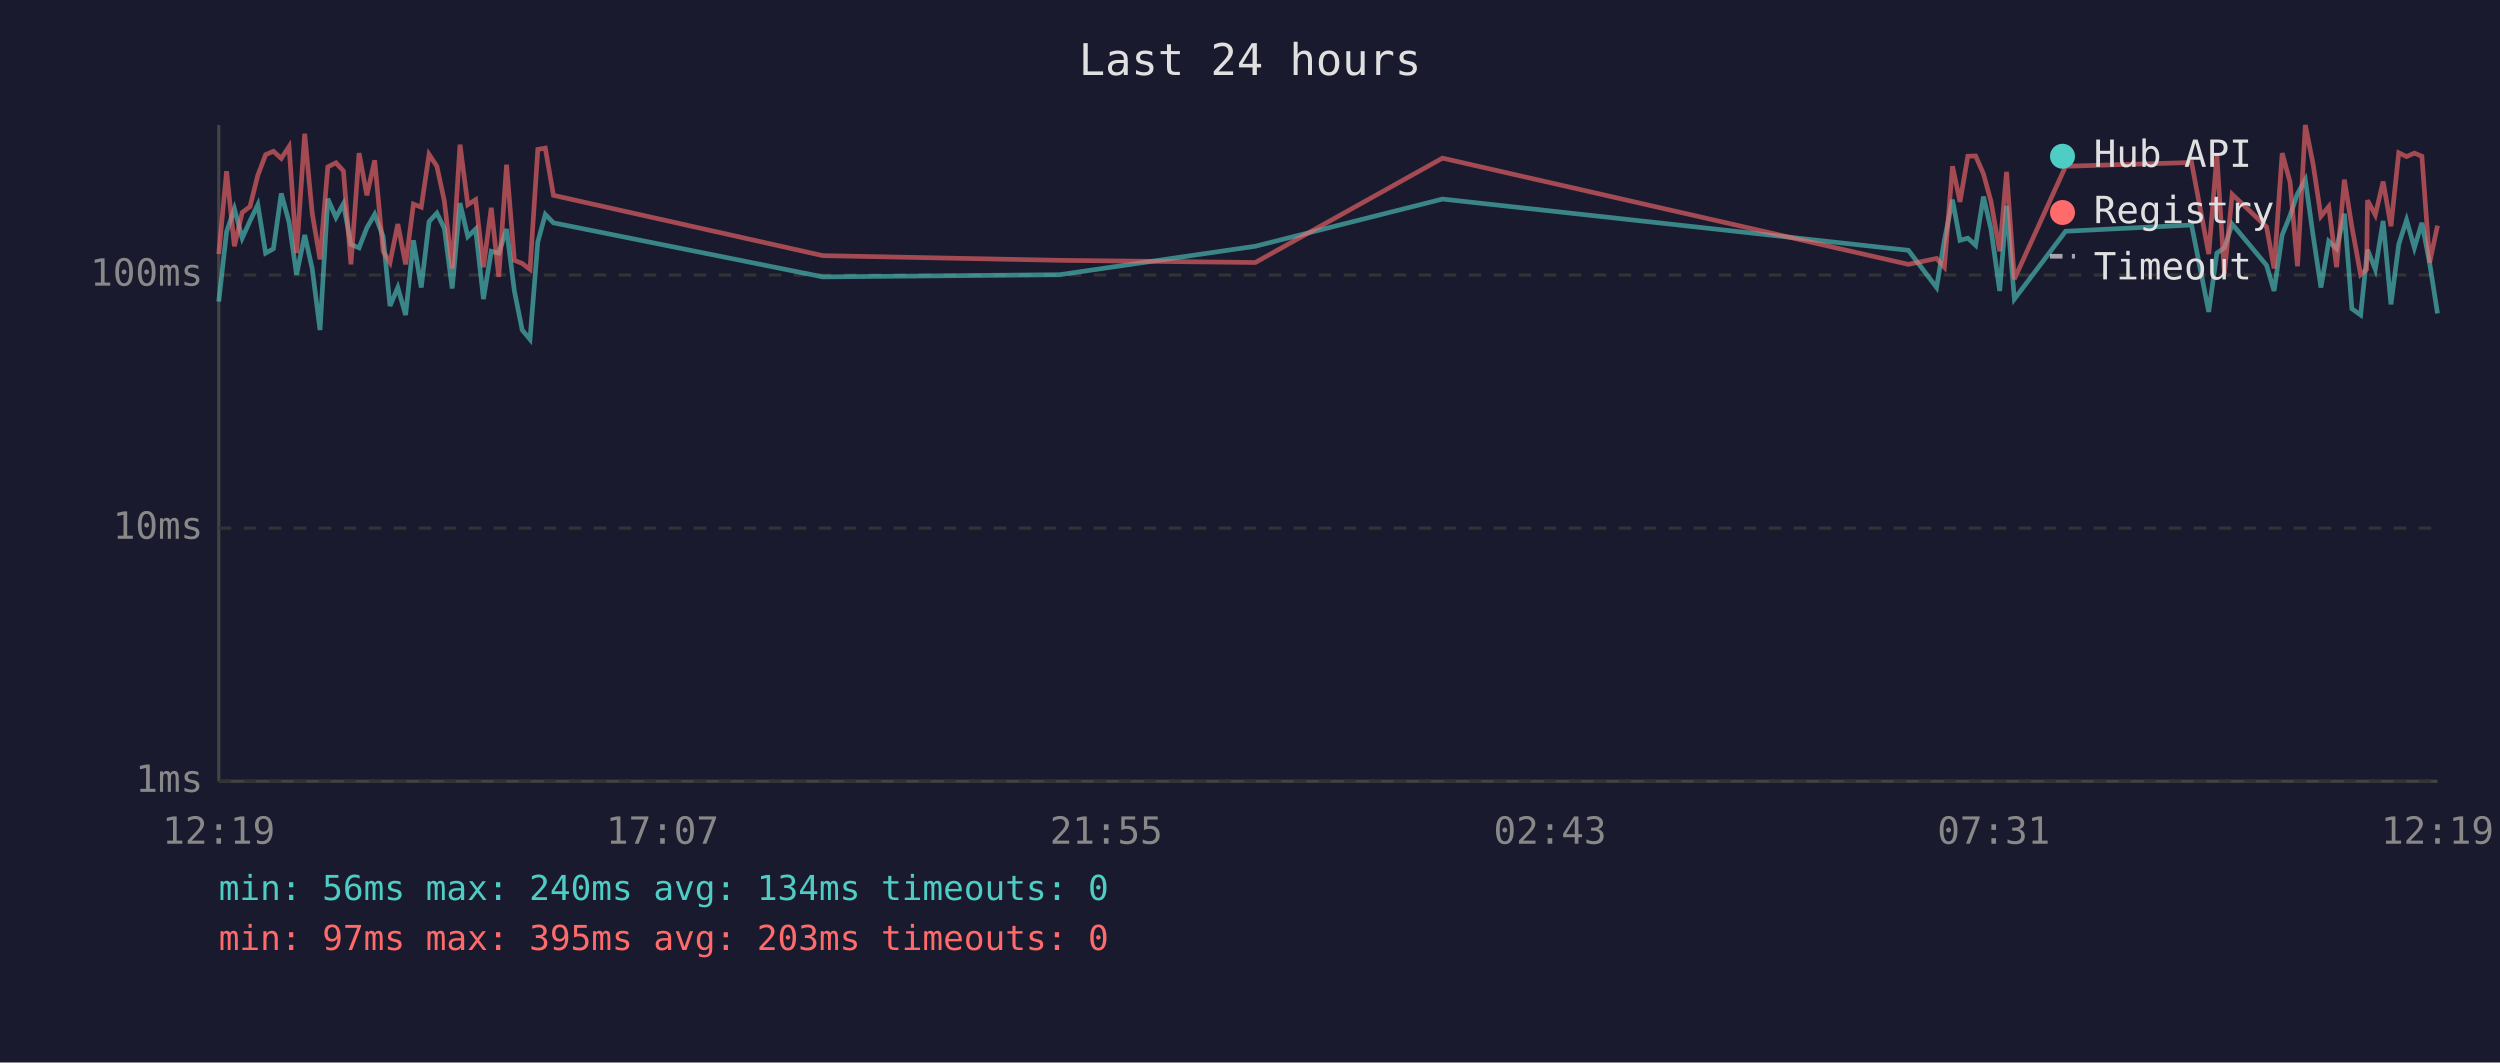
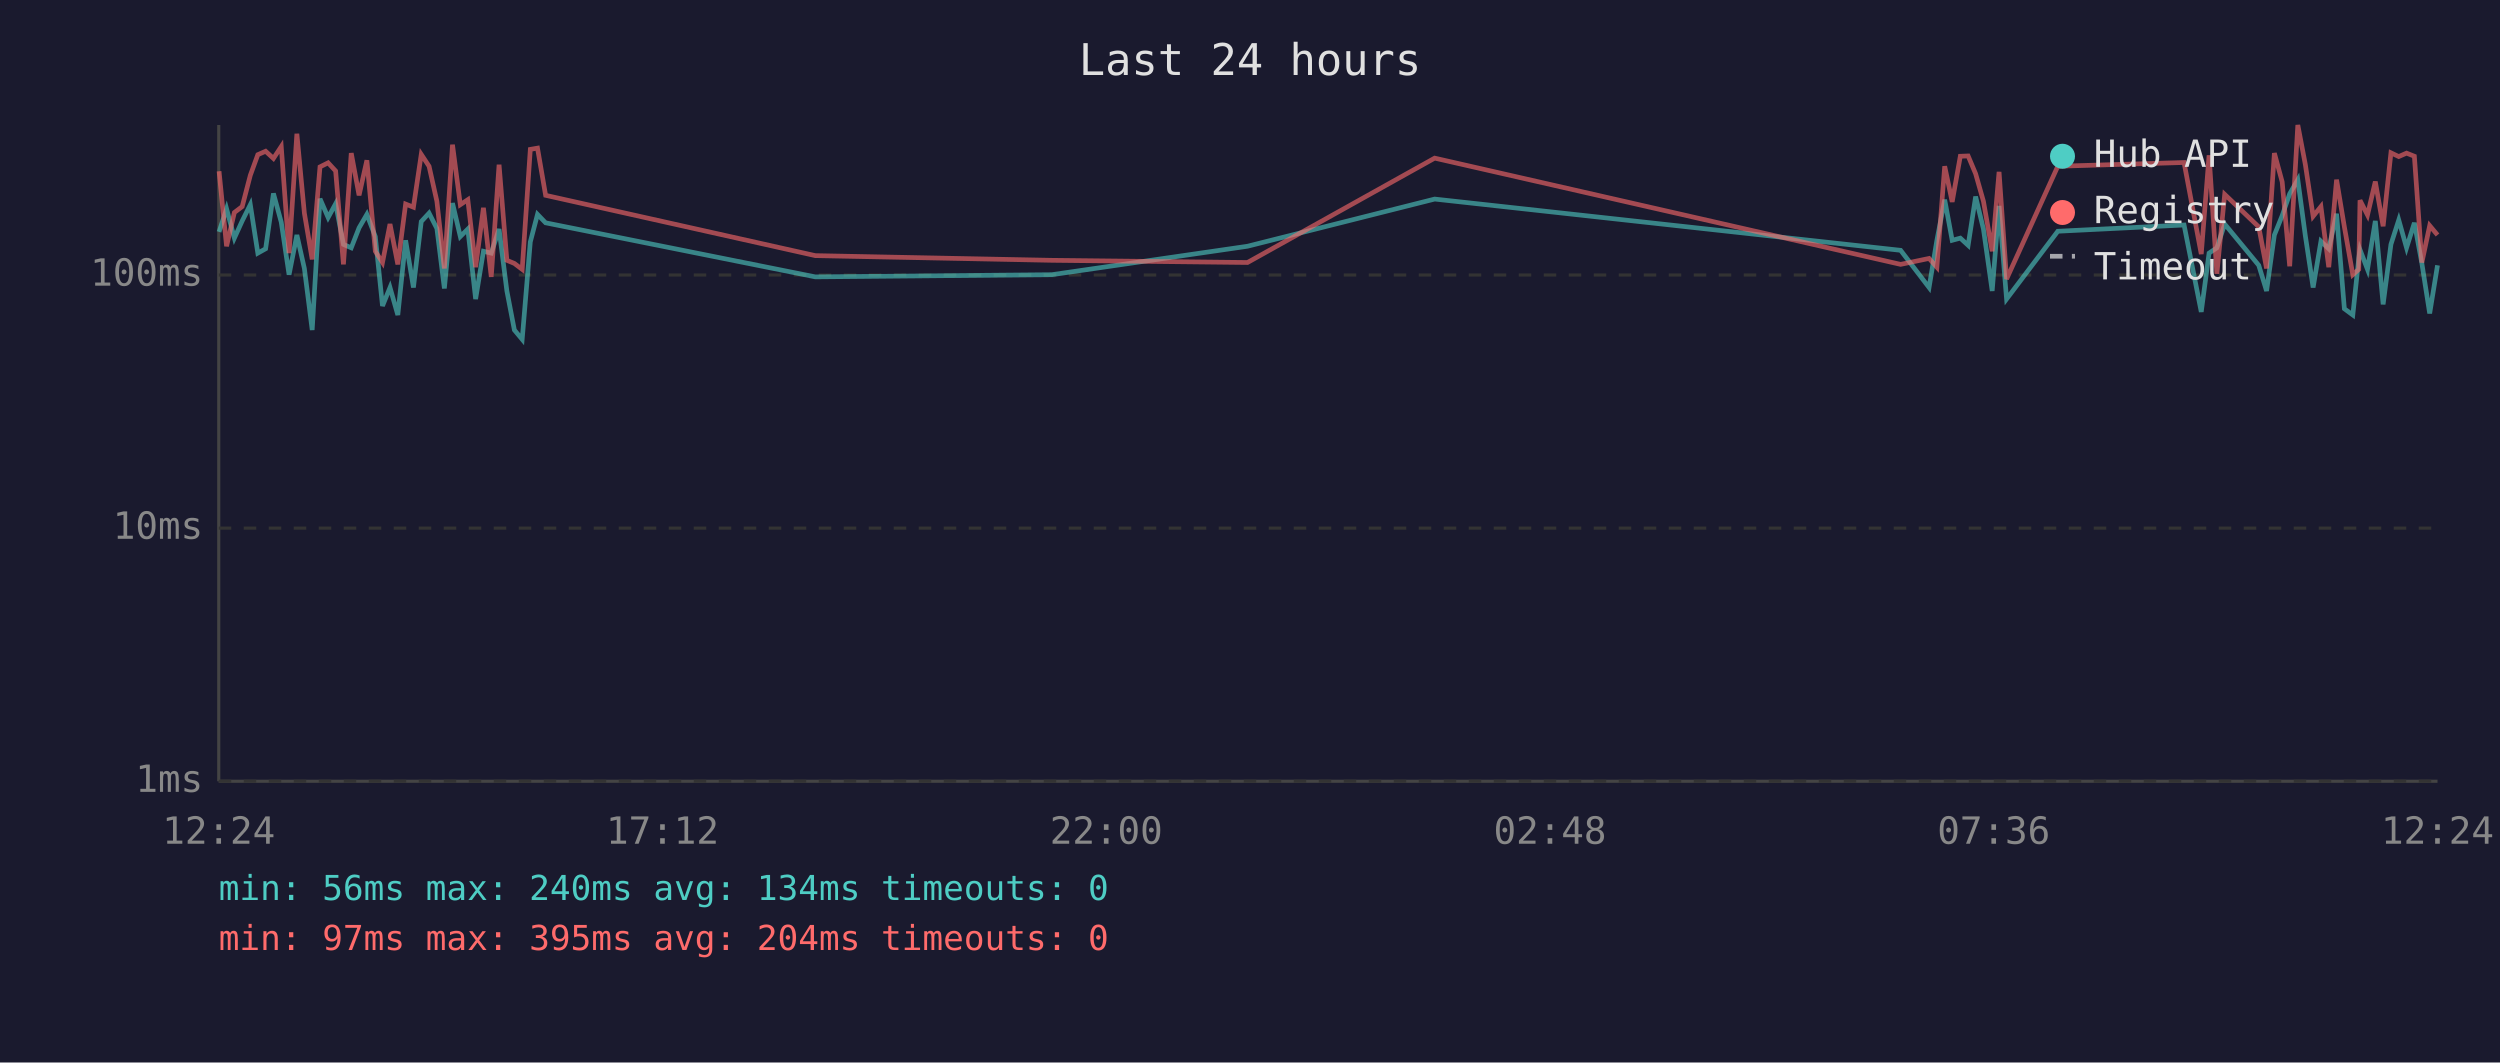
<svg xmlns="http://www.w3.org/2000/svg" viewBox="0 0 800 340" font-family="monospace" font-size="12">
  <rect width="800" height="340" fill="#1a1a2e" />
  <text x="400" y="24" fill="#e0e0e0" font-size="14" text-anchor="middle">Last 24 hours</text>
  <line x1="70" y1="40" x2="70" y2="250" stroke="#444" stroke-width="1" />
  <line x1="70" y1="250" x2="780" y2="250" stroke="#444" stroke-width="1" />
  <line x1="70" y1="250" x2="780" y2="250" stroke="#333" stroke-width="1" stroke-dasharray="4" />
  <text x="65" y="250" fill="#888" text-anchor="end" dominant-baseline="middle">1ms</text>
  <line x1="70" y1="169" x2="780" y2="169" stroke="#333" stroke-width="1" stroke-dasharray="4" />
  <text x="65" y="169" fill="#888" text-anchor="end" dominant-baseline="middle">10ms</text>
  <line x1="70" y1="88" x2="780" y2="88" stroke="#333" stroke-width="1" stroke-dasharray="4" />
  <text x="65" y="88" fill="#888" text-anchor="end" dominant-baseline="middle">100ms</text>
-   <text x="70" y="270" fill="#888" text-anchor="middle">12:19</text>
-   <text x="212" y="270" fill="#888" text-anchor="middle">17:07</text>
-   <text x="354" y="270" fill="#888" text-anchor="middle">21:55</text>
-   <text x="496" y="270" fill="#888" text-anchor="middle">02:43</text>
-   <text x="638" y="270" fill="#888" text-anchor="middle">07:31</text>
-   <text x="780" y="270" fill="#888" text-anchor="middle">12:19</text>
-   <polyline points="70.0,96.5 72.5,74.2 75.0,66.8 77.5,76.2 80.0,70.7 82.5,65.5 85.0,81.0 87.5,79.6 90.0,61.9 92.5,71.1 94.9,87.9 97.5,75.2 99.9,85.9 102.4,105.6 104.9,63.6 107.5,69.6 109.9,65.2 112.3,78.2 114.9,79.3 117.4,72.9 119.9,68.6 122.6,75.7 124.8,97.9 127.3,92.0 129.8,100.8 132.3,76.9 134.8,92.0 137.3,70.9 139.8,68.2 142.2,73.1 144.7,92.3 147.2,65.0 149.7,75.7 152.2,73.3 154.7,95.7 157.2,80.4 159.6,81.0 162.1,73.3 164.6,93.1 167.1,105.6 169.6,108.6 172.1,77.4 174.5,68.6 177.1,71.3 263.3,88.6 339.1,87.9 401.7,78.8 461.6,63.7 610.7,80.1 619.7,92.0 622.2,76.9 624.8,63.9 627.2,76.9 629.7,76.2 632.2,78.5 634.7,62.9 637.1,73.3 639.9,93.1 642.1,65.9 644.6,95.7 661.0,74.0 701.3,72.0 706.8,99.8 709.4,81.0 711.8,79.3 714.3,71.7 725.3,84.9 727.7,93.1 730.3,75.2 732.8,69.0 735.2,62.0 737.7,57.5 740.2,75.4 742.7,92.0 745.2,77.2 747.7,79.6 750.2,68.4 752.6,98.8 755.4,100.8 757.3,82.7 757.6,79.9 760.1,86.2 762.6,70.7 765.1,97.4 767.6,78.2 770.1,70.4 772.6,79.3 775.0,71.3 777.5,84.3 780.0,100.3" fill="none" stroke="#4ecdc4" stroke-width="1.5" opacity="0.6" />
-   <polyline points="70.0,81.3 72.5,54.8 75.0,78.8 77.5,68.0 80.0,66.1 82.5,56.1 85.0,49.5 87.5,48.4 90.0,50.7 92.5,46.9 94.9,81.0 97.5,42.8 99.9,68.2 102.4,83.0 104.9,53.4 107.5,52.1 109.9,54.7 112.3,84.6 114.9,49.0 117.4,62.5 119.9,51.3 122.6,80.4 124.8,84.0 127.3,71.7 129.8,84.6 132.3,65.3 134.8,66.3 137.3,49.4 139.8,53.2 142.2,64.4 144.7,85.9 147.2,46.3 149.7,65.5 152.2,63.9 154.7,85.5 157.2,66.5 159.6,88.6 162.1,52.7 164.6,83.3 167.1,84.3 169.6,86.2 172.1,47.8 174.5,47.4 177.1,62.5 263.3,81.8 339.1,83.3 401.7,84.0 461.6,50.6 610.7,84.6 619.7,82.7 622.2,85.5 624.8,53.2 627.2,64.6 629.7,50.0 632.2,49.9 634.7,55.6 637.1,64.4 639.9,80.4 642.1,55.0 644.6,89.3 661.0,53.2 701.3,52.0 706.8,81.3 709.4,49.7 711.8,87.6 714.3,62.2 725.3,72.6 727.7,85.9 730.3,49.0 732.8,58.2 735.2,85.2 737.7,40.0 740.2,52.6 742.7,69.2 745.2,66.1 747.7,85.5 750.2,57.5 752.6,72.6 755.4,87.9 757.3,86.2 757.6,64.1 760.1,68.8 762.6,58.1 765.1,72.4 767.6,48.9 770.1,50.1 772.6,49.0 775.0,50.0 777.5,84.0 780.0,72.2" fill="none" stroke="#ff6b6b" stroke-width="1.5" opacity="0.6" />
+   <text x="70" y="270" fill="#888" text-anchor="middle">12:24</text>
+   <text x="212" y="270" fill="#888" text-anchor="middle">17:12</text>
+   <text x="354" y="270" fill="#888" text-anchor="middle">22:00</text>
+   <text x="496" y="270" fill="#888" text-anchor="middle">02:48</text>
+   <text x="638" y="270" fill="#888" text-anchor="middle">07:36</text>
+   <text x="780" y="270" fill="#888" text-anchor="middle">12:24</text>
+   <polyline points="70.1,74.2 72.5,66.8 75.0,76.2 77.5,70.7 80.1,65.5 82.5,81.0 85.0,79.6 87.5,61.9 90.0,71.1 92.5,87.9 95.0,75.2 97.4,85.9 99.9,105.6 102.4,63.6 105.0,69.6 107.4,65.2 109.9,78.2 112.4,79.3 114.9,72.9 117.4,68.6 120.1,75.7 122.4,97.9 124.8,92.0 127.3,100.8 129.8,76.9 132.3,92.0 134.8,70.9 137.3,68.2 139.8,73.1 142.2,92.3 144.8,65.0 147.3,75.7 149.7,73.3 152.2,95.7 154.7,80.4 157.2,81.0 159.7,73.3 162.2,93.1 164.6,105.6 167.1,108.6 169.7,77.4 172.0,68.6 174.6,71.3 260.9,88.6 336.6,87.9 399.2,78.8 459.1,63.7 608.2,80.1 617.3,92.0 619.8,76.9 622.3,63.9 624.7,76.9 627.3,76.2 629.8,78.5 632.2,62.9 634.7,73.3 637.5,93.1 639.7,65.9 642.1,95.7 658.5,74.0 698.9,72.0 704.4,99.8 706.9,81.0 709.4,79.3 711.9,71.7 722.8,84.9 725.3,93.1 727.8,75.2 730.3,69.0 732.7,62.0 735.3,57.5 737.7,75.4 740.2,92.0 742.7,77.2 745.2,79.6 747.7,68.4 750.2,98.8 752.9,100.8 754.8,82.7 755.2,79.9 757.6,86.2 760.1,70.7 762.6,97.4 765.1,78.2 767.6,70.4 770.1,79.3 772.6,71.3 775.0,84.3 777.5,100.3 780.0,84.9" fill="none" stroke="#4ecdc4" stroke-width="1.5" opacity="0.6" />
+   <polyline points="70.1,54.8 72.5,78.8 75.0,68.0 77.5,66.1 80.1,56.1 82.5,49.5 85.0,48.4 87.5,50.7 90.0,46.9 92.5,81.0 95.0,42.8 97.4,68.2 99.9,83.0 102.4,53.4 105.0,52.1 107.4,54.7 109.9,84.6 112.4,49.0 114.9,62.5 117.4,51.3 120.1,80.4 122.4,84.0 124.8,71.7 127.3,84.6 129.8,65.3 132.3,66.3 134.8,49.4 137.3,53.2 139.8,64.4 142.2,85.9 144.8,46.3 147.3,65.5 149.7,63.9 152.2,85.5 154.7,66.5 157.2,88.6 159.7,52.7 162.2,83.3 164.6,84.3 167.1,86.2 169.7,47.8 172.0,47.4 174.6,62.5 260.9,81.8 336.6,83.3 399.2,84.0 459.1,50.6 608.2,84.6 617.3,82.7 619.8,85.5 622.3,53.2 624.7,64.6 627.3,50.0 629.8,49.9 632.2,55.6 634.7,64.4 637.5,80.4 639.7,55.0 642.1,89.3 658.5,53.2 698.9,52.0 704.4,81.3 706.9,49.7 709.4,87.6 711.9,62.2 722.8,72.6 725.3,85.9 727.8,49.0 730.3,58.2 732.7,85.2 735.3,40.0 737.7,52.6 740.2,69.2 742.7,66.1 745.2,85.5 747.7,57.5 750.2,72.6 752.9,87.9 754.8,86.2 755.2,64.1 757.6,68.8 760.1,58.1 762.6,72.4 765.1,48.9 767.6,50.1 770.1,49.0 772.6,50.0 775.0,84.0 777.5,72.2 780.0,75.2" fill="none" stroke="#ff6b6b" stroke-width="1.5" opacity="0.6" />
  <circle cx="660" cy="50" r="4" fill="#4ecdc4" />
  <text x="670" y="50" fill="#e0e0e0" dominant-baseline="middle">Hub API</text>
  <circle cx="660" cy="68" r="4" fill="#ff6b6b" />
  <text x="670" y="68" fill="#e0e0e0" dominant-baseline="middle">Registry</text>
  <line x1="656" y1="82" x2="664" y2="82" stroke="#e0e0e0" stroke-width="1.5" stroke-dasharray="4,3" opacity="0.7" />
  <text x="670" y="86" fill="#e0e0e0" dominant-baseline="middle">Timeout</text>
  <text x="70" y="288" fill="#4ecdc4" font-size="11">min: 56ms  max: 240ms  avg: 134ms  timeouts: 0</text>
-   <text x="70" y="304" fill="#ff6b6b" font-size="11">min: 97ms  max: 395ms  avg: 203ms  timeouts: 0</text>
+   <text x="70" y="304" fill="#ff6b6b" font-size="11">min: 97ms  max: 395ms  avg: 204ms  timeouts: 0</text>
</svg>
